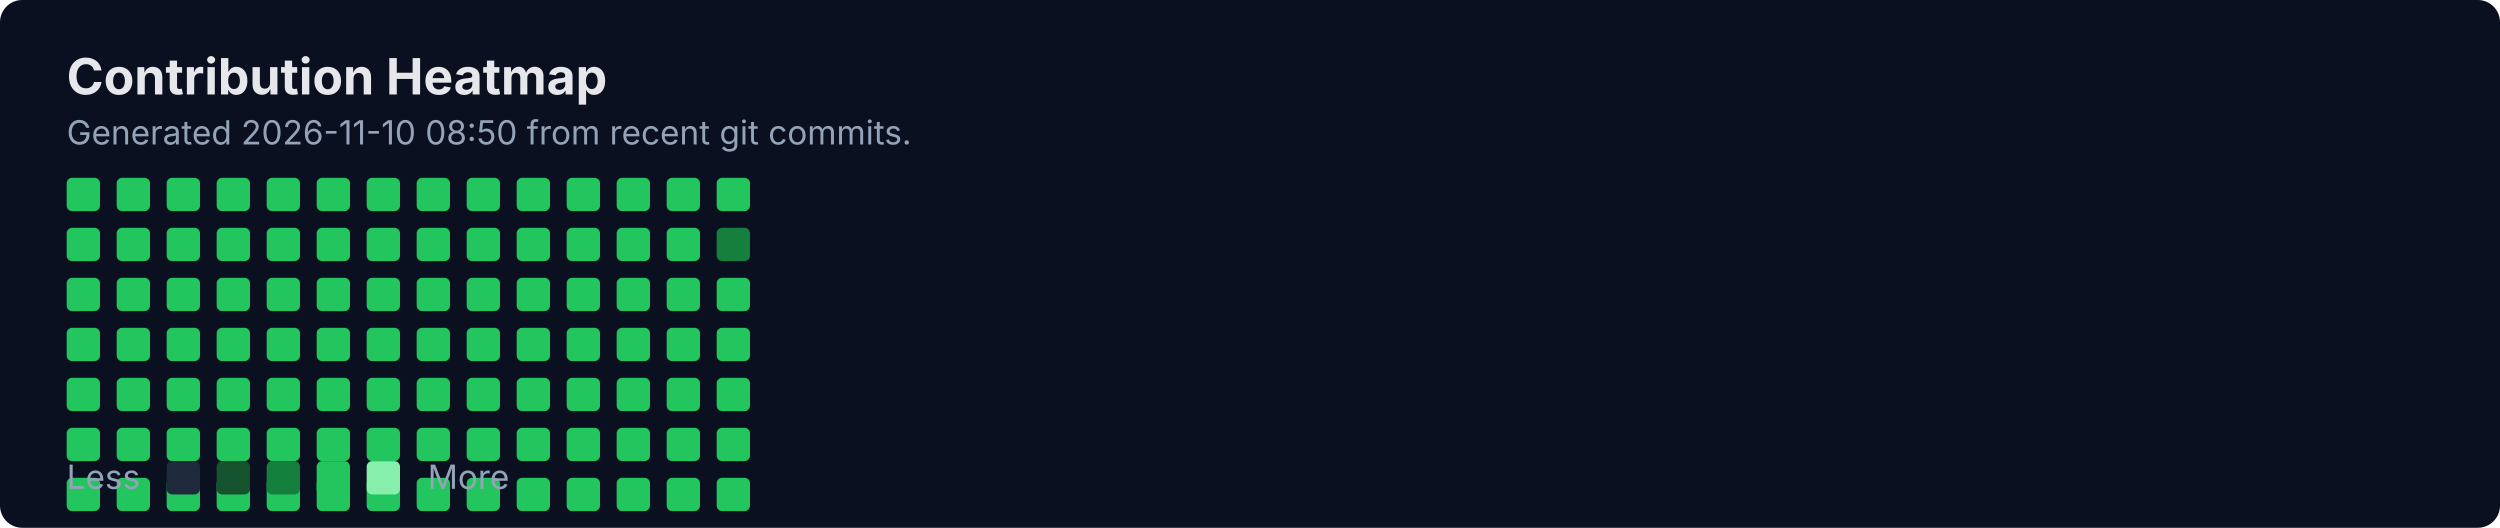
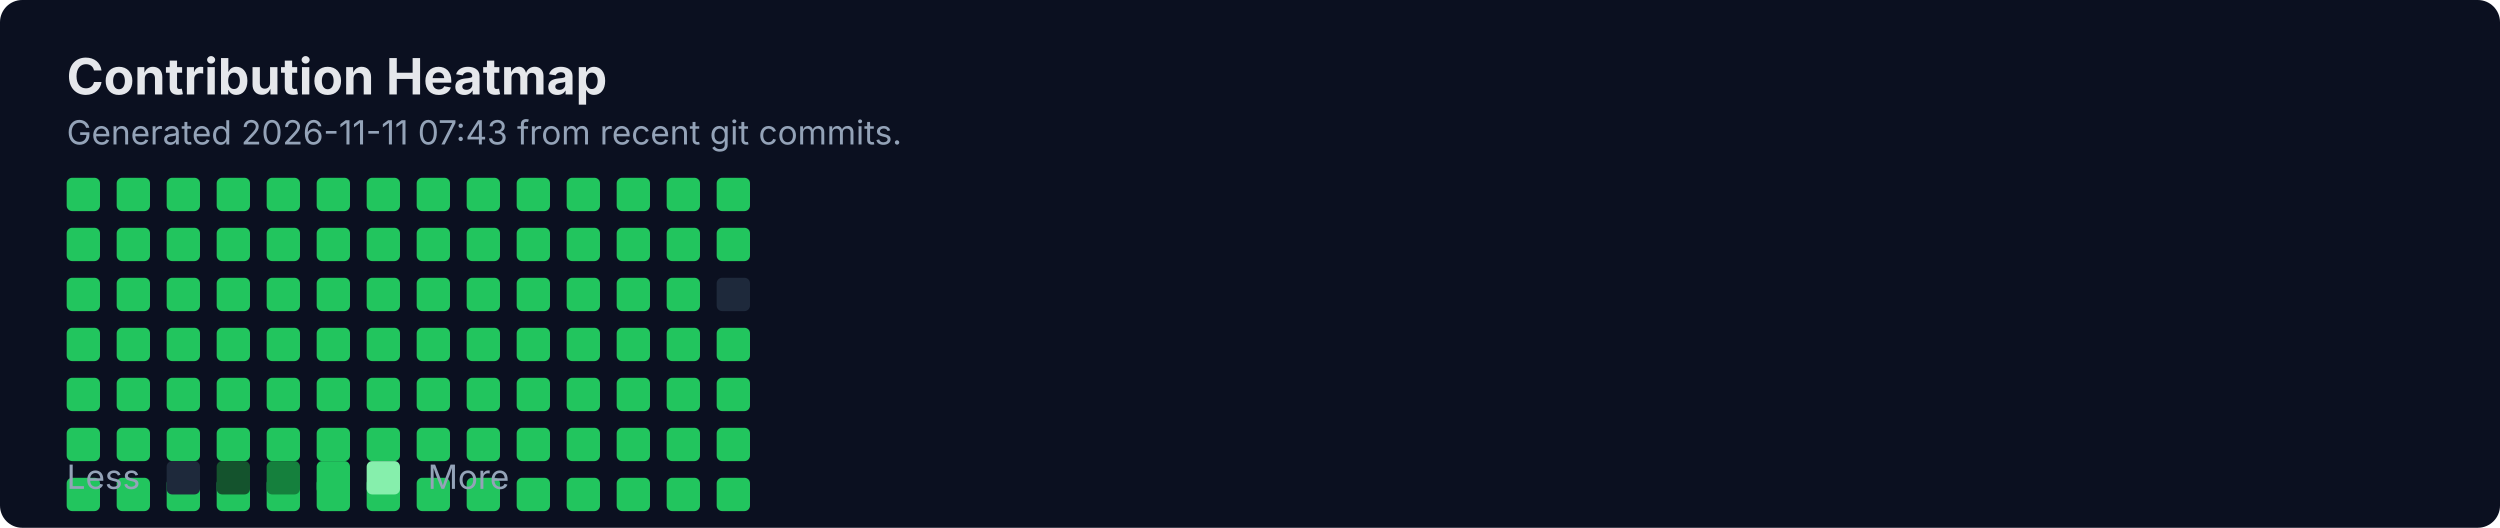
<svg xmlns="http://www.w3.org/2000/svg" width="900" height="190" viewBox="0 0 900 190" fill="none" role="img" aria-labelledby="title">
  <rect width="900" height="190" rx="8" fill="#0B1020" />
  <text x="24" y="34" fill="#E5E7EB" font-family="Inter, Segoe UI, Arial" font-size="18" font-weight="700">Contribution Heatmap</text>
-   <text x="24" y="52" fill="#94A3B8" font-family="Inter, Segoe UI, Arial" font-size="12">Generated 2026-11-10 08:50 from recent git commits.</text>
-   <rect x="24" y="100" width="12" height="12" rx="2" fill="#22C55E" />
+   <text x="24" y="52" fill="#94A3B8" font-family="Inter, Segoe UI, Arial" font-size="12">Generated 2026-11-11 07:43 from recent git commits.</text>
  <rect x="24" y="118" width="12" height="12" rx="2" fill="#22C55E" />
  <rect x="24" y="136" width="12" height="12" rx="2" fill="#22C55E" />
  <rect x="24" y="154" width="12" height="12" rx="2" fill="#22C55E" />
  <rect x="24" y="172" width="12" height="12" rx="2" fill="#22C55E" />
  <rect x="24" y="64" width="12" height="12" rx="2" fill="#22C55E" />
  <rect x="24" y="82" width="12" height="12" rx="2" fill="#22C55E" />
-   <rect x="42" y="100" width="12" height="12" rx="2" fill="#22C55E" />
+   <rect x="24" y="100" width="12" height="12" rx="2" fill="#22C55E" />
  <rect x="42" y="118" width="12" height="12" rx="2" fill="#22C55E" />
  <rect x="42" y="136" width="12" height="12" rx="2" fill="#22C55E" />
  <rect x="42" y="154" width="12" height="12" rx="2" fill="#22C55E" />
  <rect x="42" y="172" width="12" height="12" rx="2" fill="#22C55E" />
  <rect x="42" y="64" width="12" height="12" rx="2" fill="#22C55E" />
  <rect x="42" y="82" width="12" height="12" rx="2" fill="#22C55E" />
-   <rect x="60" y="100" width="12" height="12" rx="2" fill="#22C55E" />
+   <rect x="42" y="100" width="12" height="12" rx="2" fill="#22C55E" />
  <rect x="60" y="118" width="12" height="12" rx="2" fill="#22C55E" />
  <rect x="60" y="136" width="12" height="12" rx="2" fill="#22C55E" />
  <rect x="60" y="154" width="12" height="12" rx="2" fill="#22C55E" />
  <rect x="60" y="172" width="12" height="12" rx="2" fill="#22C55E" />
  <rect x="60" y="64" width="12" height="12" rx="2" fill="#22C55E" />
  <rect x="60" y="82" width="12" height="12" rx="2" fill="#22C55E" />
-   <rect x="78" y="100" width="12" height="12" rx="2" fill="#22C55E" />
+   <rect x="60" y="100" width="12" height="12" rx="2" fill="#22C55E" />
  <rect x="78" y="118" width="12" height="12" rx="2" fill="#22C55E" />
  <rect x="78" y="136" width="12" height="12" rx="2" fill="#22C55E" />
  <rect x="78" y="154" width="12" height="12" rx="2" fill="#22C55E" />
  <rect x="78" y="172" width="12" height="12" rx="2" fill="#22C55E" />
  <rect x="78" y="64" width="12" height="12" rx="2" fill="#22C55E" />
  <rect x="78" y="82" width="12" height="12" rx="2" fill="#22C55E" />
-   <rect x="96" y="100" width="12" height="12" rx="2" fill="#22C55E" />
+   <rect x="78" y="100" width="12" height="12" rx="2" fill="#22C55E" />
  <rect x="96" y="118" width="12" height="12" rx="2" fill="#22C55E" />
  <rect x="96" y="136" width="12" height="12" rx="2" fill="#22C55E" />
  <rect x="96" y="154" width="12" height="12" rx="2" fill="#22C55E" />
  <rect x="96" y="172" width="12" height="12" rx="2" fill="#22C55E" />
  <rect x="96" y="64" width="12" height="12" rx="2" fill="#22C55E" />
  <rect x="96" y="82" width="12" height="12" rx="2" fill="#22C55E" />
-   <rect x="114" y="100" width="12" height="12" rx="2" fill="#22C55E" />
+   <rect x="96" y="100" width="12" height="12" rx="2" fill="#22C55E" />
  <rect x="114" y="118" width="12" height="12" rx="2" fill="#22C55E" />
  <rect x="114" y="136" width="12" height="12" rx="2" fill="#22C55E" />
  <rect x="114" y="154" width="12" height="12" rx="2" fill="#22C55E" />
  <rect x="114" y="172" width="12" height="12" rx="2" fill="#22C55E" />
  <rect x="114" y="64" width="12" height="12" rx="2" fill="#22C55E" />
  <rect x="114" y="82" width="12" height="12" rx="2" fill="#22C55E" />
-   <rect x="132" y="100" width="12" height="12" rx="2" fill="#22C55E" />
+   <rect x="114" y="100" width="12" height="12" rx="2" fill="#22C55E" />
  <rect x="132" y="118" width="12" height="12" rx="2" fill="#22C55E" />
  <rect x="132" y="136" width="12" height="12" rx="2" fill="#22C55E" />
  <rect x="132" y="154" width="12" height="12" rx="2" fill="#22C55E" />
  <rect x="132" y="172" width="12" height="12" rx="2" fill="#22C55E" />
  <rect x="132" y="64" width="12" height="12" rx="2" fill="#22C55E" />
  <rect x="132" y="82" width="12" height="12" rx="2" fill="#22C55E" />
-   <rect x="150" y="100" width="12" height="12" rx="2" fill="#22C55E" />
+   <rect x="132" y="100" width="12" height="12" rx="2" fill="#22C55E" />
  <rect x="150" y="118" width="12" height="12" rx="2" fill="#22C55E" />
  <rect x="150" y="136" width="12" height="12" rx="2" fill="#22C55E" />
  <rect x="150" y="154" width="12" height="12" rx="2" fill="#22C55E" />
  <rect x="150" y="172" width="12" height="12" rx="2" fill="#22C55E" />
  <rect x="150" y="64" width="12" height="12" rx="2" fill="#22C55E" />
  <rect x="150" y="82" width="12" height="12" rx="2" fill="#22C55E" />
-   <rect x="168" y="100" width="12" height="12" rx="2" fill="#22C55E" />
+   <rect x="150" y="100" width="12" height="12" rx="2" fill="#22C55E" />
  <rect x="168" y="118" width="12" height="12" rx="2" fill="#22C55E" />
  <rect x="168" y="136" width="12" height="12" rx="2" fill="#22C55E" />
  <rect x="168" y="154" width="12" height="12" rx="2" fill="#22C55E" />
  <rect x="168" y="172" width="12" height="12" rx="2" fill="#22C55E" />
  <rect x="168" y="64" width="12" height="12" rx="2" fill="#22C55E" />
  <rect x="168" y="82" width="12" height="12" rx="2" fill="#22C55E" />
-   <rect x="186" y="100" width="12" height="12" rx="2" fill="#22C55E" />
+   <rect x="168" y="100" width="12" height="12" rx="2" fill="#22C55E" />
  <rect x="186" y="118" width="12" height="12" rx="2" fill="#22C55E" />
  <rect x="186" y="136" width="12" height="12" rx="2" fill="#22C55E" />
  <rect x="186" y="154" width="12" height="12" rx="2" fill="#22C55E" />
  <rect x="186" y="172" width="12" height="12" rx="2" fill="#22C55E" />
  <rect x="186" y="64" width="12" height="12" rx="2" fill="#22C55E" />
  <rect x="186" y="82" width="12" height="12" rx="2" fill="#22C55E" />
-   <rect x="204" y="100" width="12" height="12" rx="2" fill="#22C55E" />
+   <rect x="186" y="100" width="12" height="12" rx="2" fill="#22C55E" />
  <rect x="204" y="118" width="12" height="12" rx="2" fill="#22C55E" />
  <rect x="204" y="136" width="12" height="12" rx="2" fill="#22C55E" />
  <rect x="204" y="154" width="12" height="12" rx="2" fill="#22C55E" />
  <rect x="204" y="172" width="12" height="12" rx="2" fill="#22C55E" />
  <rect x="204" y="64" width="12" height="12" rx="2" fill="#22C55E" />
  <rect x="204" y="82" width="12" height="12" rx="2" fill="#22C55E" />
-   <rect x="222" y="100" width="12" height="12" rx="2" fill="#22C55E" />
+   <rect x="204" y="100" width="12" height="12" rx="2" fill="#22C55E" />
  <rect x="222" y="118" width="12" height="12" rx="2" fill="#22C55E" />
  <rect x="222" y="136" width="12" height="12" rx="2" fill="#22C55E" />
  <rect x="222" y="154" width="12" height="12" rx="2" fill="#22C55E" />
  <rect x="222" y="172" width="12" height="12" rx="2" fill="#22C55E" />
  <rect x="222" y="64" width="12" height="12" rx="2" fill="#22C55E" />
  <rect x="222" y="82" width="12" height="12" rx="2" fill="#22C55E" />
-   <rect x="240" y="100" width="12" height="12" rx="2" fill="#22C55E" />
+   <rect x="222" y="100" width="12" height="12" rx="2" fill="#22C55E" />
  <rect x="240" y="118" width="12" height="12" rx="2" fill="#22C55E" />
  <rect x="240" y="136" width="12" height="12" rx="2" fill="#22C55E" />
  <rect x="240" y="154" width="12" height="12" rx="2" fill="#22C55E" />
  <rect x="240" y="172" width="12" height="12" rx="2" fill="#22C55E" />
  <rect x="240" y="64" width="12" height="12" rx="2" fill="#22C55E" />
  <rect x="240" y="82" width="12" height="12" rx="2" fill="#22C55E" />
-   <rect x="258" y="100" width="12" height="12" rx="2" fill="#22C55E" />
+   <rect x="240" y="100" width="12" height="12" rx="2" fill="#22C55E" />
  <rect x="258" y="118" width="12" height="12" rx="2" fill="#22C55E" />
  <rect x="258" y="136" width="12" height="12" rx="2" fill="#22C55E" />
  <rect x="258" y="154" width="12" height="12" rx="2" fill="#22C55E" />
  <rect x="258" y="172" width="12" height="12" rx="2" fill="#22C55E" />
  <rect x="258" y="64" width="12" height="12" rx="2" fill="#22C55E" />
-   <rect x="258" y="82" width="12" height="12" rx="2" fill="#15803D" />
+   <rect x="258" y="82" width="12" height="12" rx="2" fill="#22C55E" />
+   <rect x="258" y="100" width="12" height="12" rx="2" fill="#1E293B" />
  <text x="24" y="176" fill="#94A3B8" font-family="Inter, Segoe UI, Arial" font-size="12">Less</text>
  <rect x="60" y="166" width="12" height="12" rx="2" fill="#1E293B" />
  <rect x="78" y="166" width="12" height="12" rx="2" fill="#14532D" />
  <rect x="96" y="166" width="12" height="12" rx="2" fill="#15803D" />
  <rect x="114" y="166" width="12" height="12" rx="2" fill="#22C55E" />
  <rect x="132" y="166" width="12" height="12" rx="2" fill="#86EFAC" />
  <text x="154" y="176" fill="#94A3B8" font-family="Inter, Segoe UI, Arial" font-size="12">More</text>
</svg>
